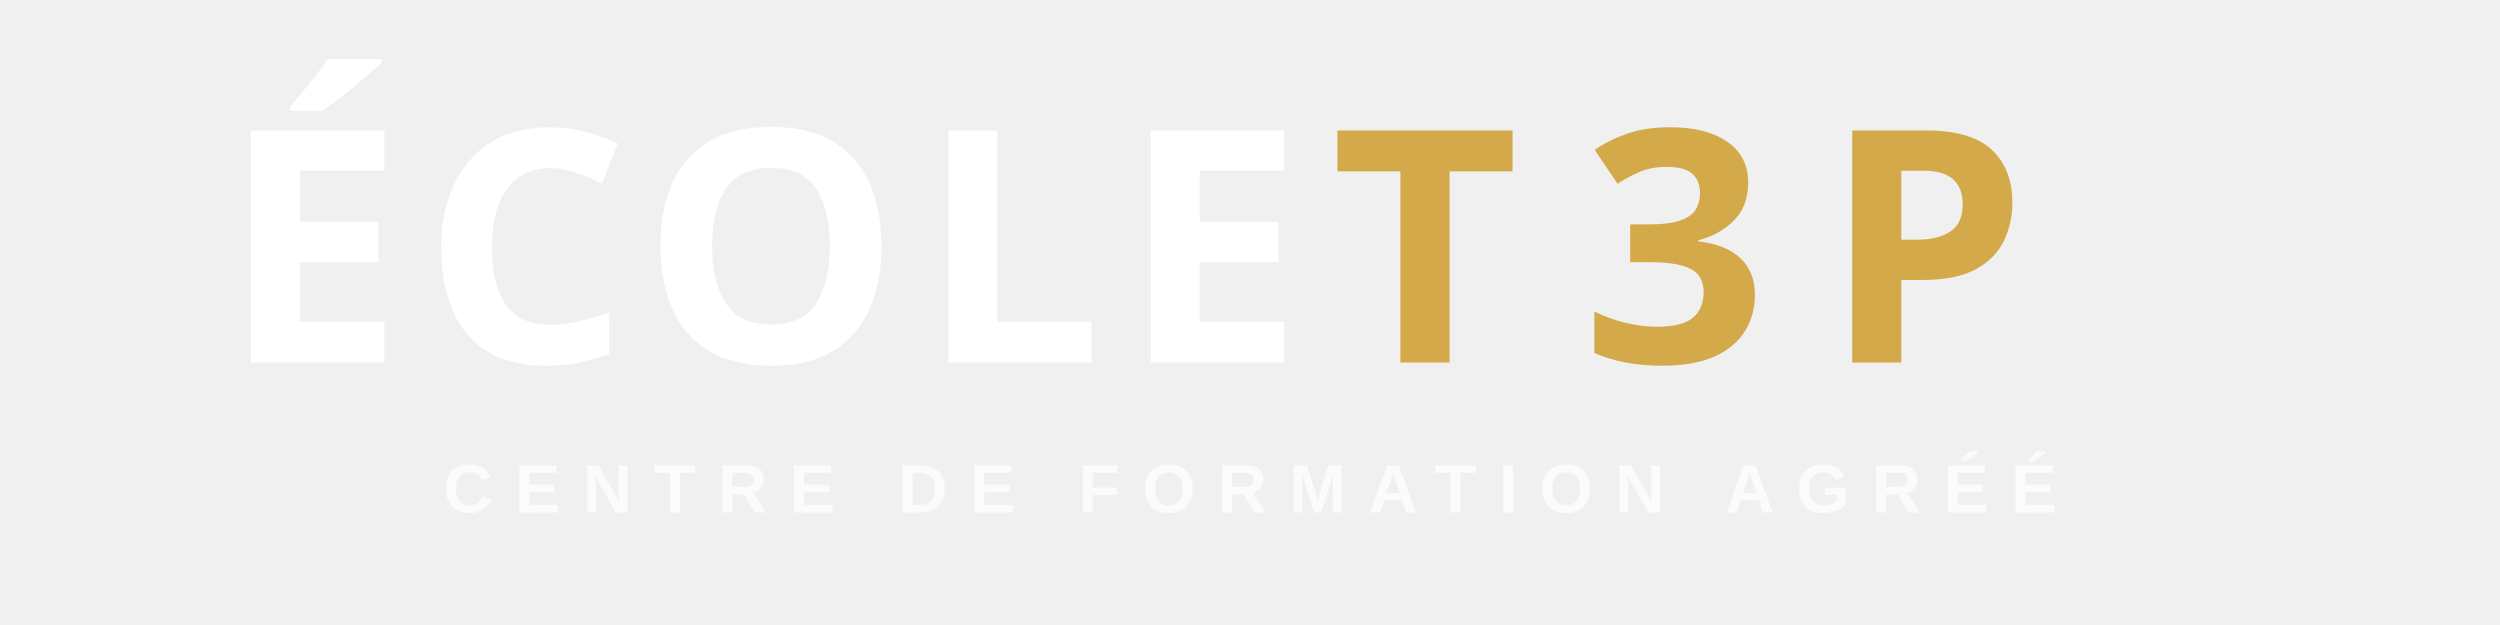
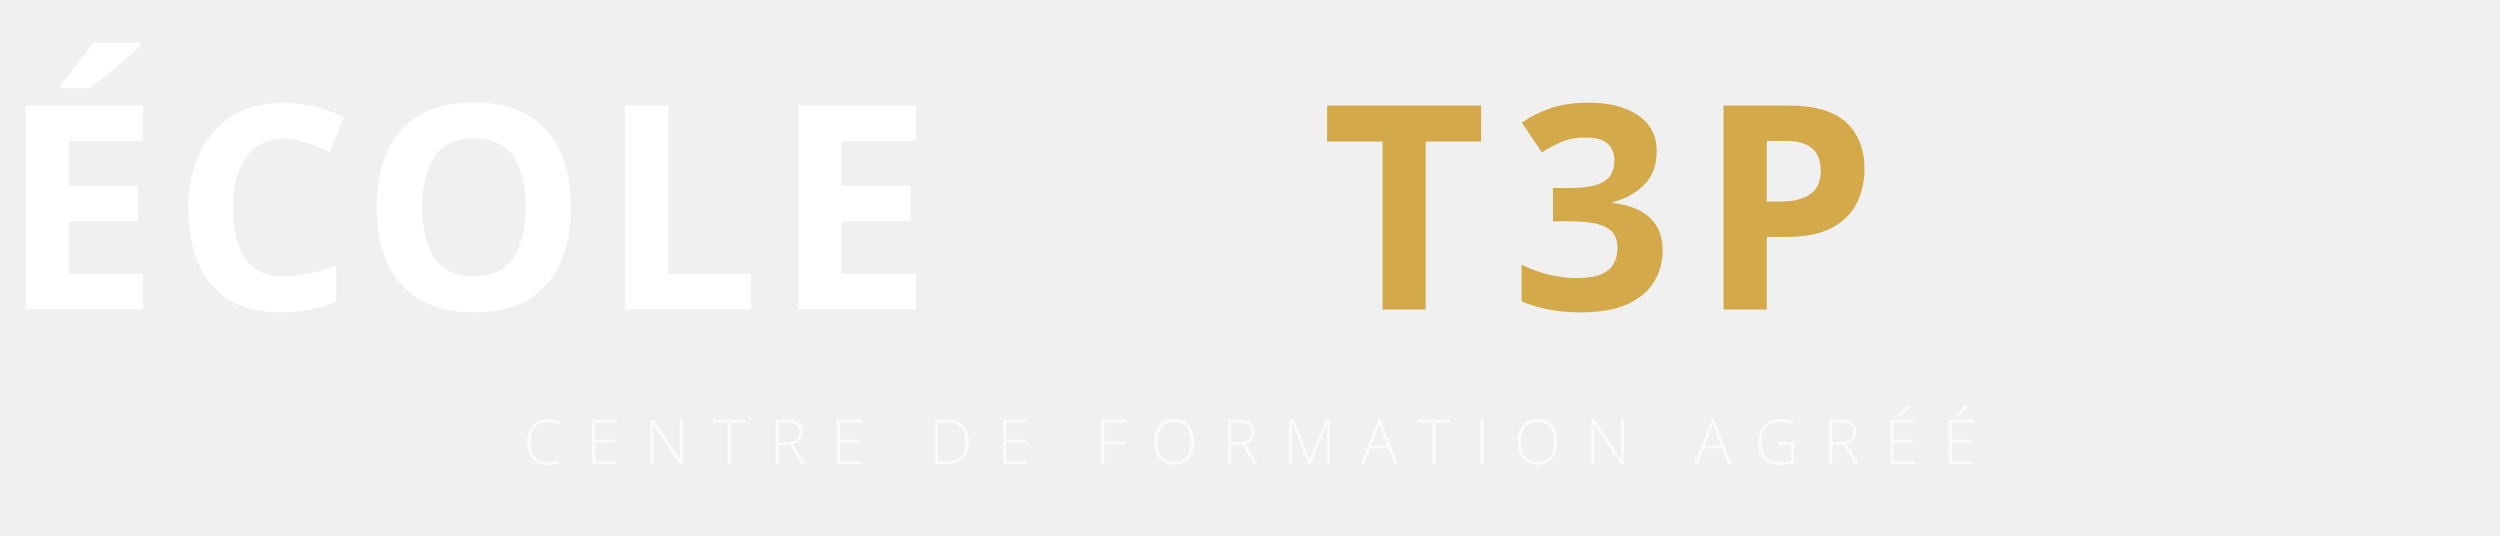
- <svg xmlns="http://www.w3.org/2000/svg" viewBox="0 0 400 100" width="400" height="100">
-   <text x="122" y="58" text-anchor="middle" font-family="'Arial Black', 'Poppins', sans-serif" font-weight="900" font-size="52" letter-spacing="3" fill="#FFFFFF">ÉCOLE</text>
-   <text x="228" y="58" text-anchor="middle" font-family="'Arial Black', 'Poppins', sans-serif" font-weight="900" font-size="52" letter-spacing="3" fill="#D4A94A">T</text>
-   <text x="268" y="58" text-anchor="middle" font-family="'Arial Black', 'Poppins', sans-serif" font-weight="900" font-size="52" letter-spacing="3" fill="#D4A94A">3</text>
-   <text x="308" y="58" text-anchor="middle" font-family="'Arial Black', 'Poppins', sans-serif" font-weight="900" font-size="52" letter-spacing="3" fill="#D4A94A">P</text>
-   <text x="200" y="82" text-anchor="middle" font-family="'Arial', sans-serif" font-weight="600" font-size="11" letter-spacing="3.5" fill="rgba(255,255,255,0.7)">CENTRE DE FORMATION AGRÉÉ</text>
+ <svg xmlns="http://www.w3.org/2000/svg" viewBox="0 0 420 90" width="420" height="90">
+   <text x="0" y="52" font-family="'Montserrat', 'Poppins', 'Avenir Next', sans-serif" font-weight="700" font-size="48" letter-spacing="2" fill="#FFFFFF">ÉCOLE</text>
+   <text x="222" y="52" font-family="'Montserrat', 'Poppins', 'Avenir Next', sans-serif" font-weight="700" font-size="48" letter-spacing="4" fill="#D4A94A">T3P</text>
+   <text x="210" y="78" text-anchor="middle" font-family="'Montserrat', 'Poppins', 'Open Sans', sans-serif" font-weight="300" font-size="10.5" letter-spacing="4" fill="rgba(255,255,255,0.7)">CENTRE DE FORMATION AGRÉÉ</text>
</svg>
